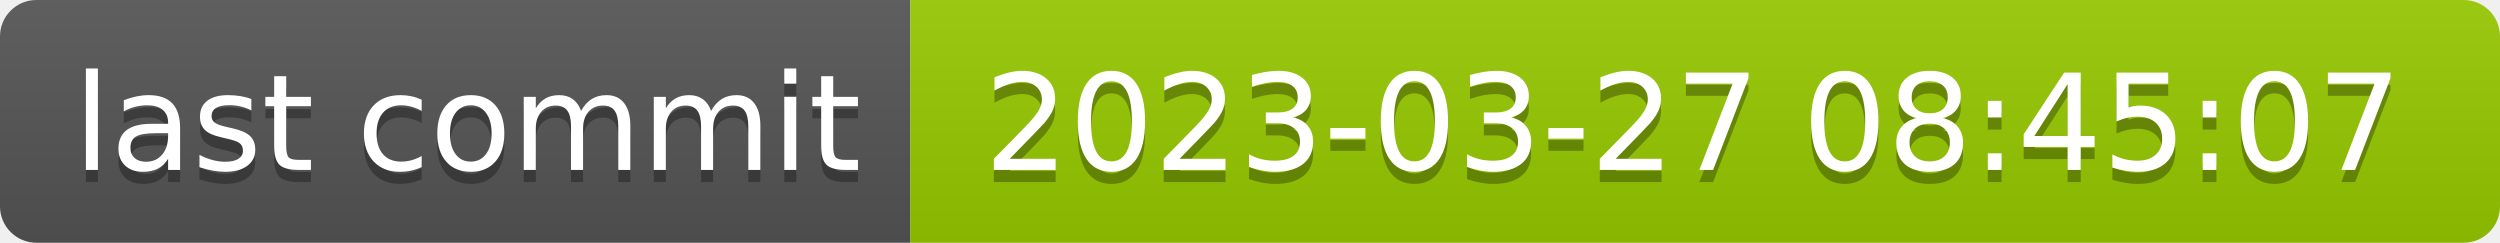
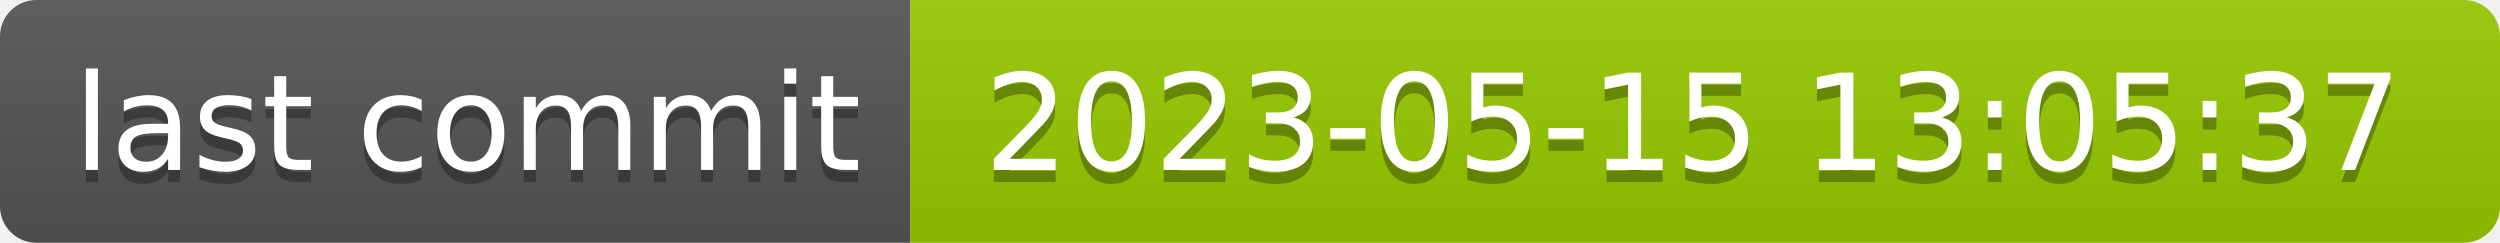
- <svg xmlns="http://www.w3.org/2000/svg" width="206" height="20" role="img" aria-label="last commit: 2023-03-27 08:45:07">
+ <svg xmlns="http://www.w3.org/2000/svg" width="206" height="20" role="img" aria-label="last commit: 2023-05-15 13:05:37">
  <linearGradient id="s" x2="0" y2="100%">
    <stop offset="0" stop-color="#bbb" stop-opacity=".1" />
    <stop offset="1" stop-opacity=".1" />
  </linearGradient>
  <clipPath id="r">
    <rect width="206" height="20" rx="3" fill="#fff" />
  </clipPath>
  <g clip-path="url(#r)">
    <rect width="75" height="20" fill="#555" />
    <rect x="75" width="131" height="20" fill="#97ca00" />
    <rect width="206" height="20" fill="url(#s)" />
  </g>
  <g fill="#fff" text-anchor="middle" font-family="Verdana,Geneva,DejaVu Sans,sans-serif" text-rendering="geometricPrecision" font-size="110">
    <text aria-hidden="true" x="385" y="150" fill="#010101" fill-opacity=".3" transform="scale(.1)" textLength="650">last commit</text>
    <text x="385" y="140" transform="scale(.1)" fill="#fff" textLength="650">last commit</text>
-     <text aria-hidden="true" x="1395" y="150" fill="#010101" fill-opacity=".3" transform="scale(.1)" textLength="1210">2023-03-27 08:45:07</text>
-     <text x="1395" y="140" transform="scale(.1)" fill="#fff" textLength="1210">2023-03-27 08:45:07</text>
+     <text aria-hidden="true" x="1395" y="150" fill="#010101" fill-opacity=".3" transform="scale(.1)" textLength="1210">2023-05-15 13:05:37</text>
+     <text x="1395" y="140" transform="scale(.1)" fill="#fff" textLength="1210">2023-05-15 13:05:37</text>
  </g>
</svg>
